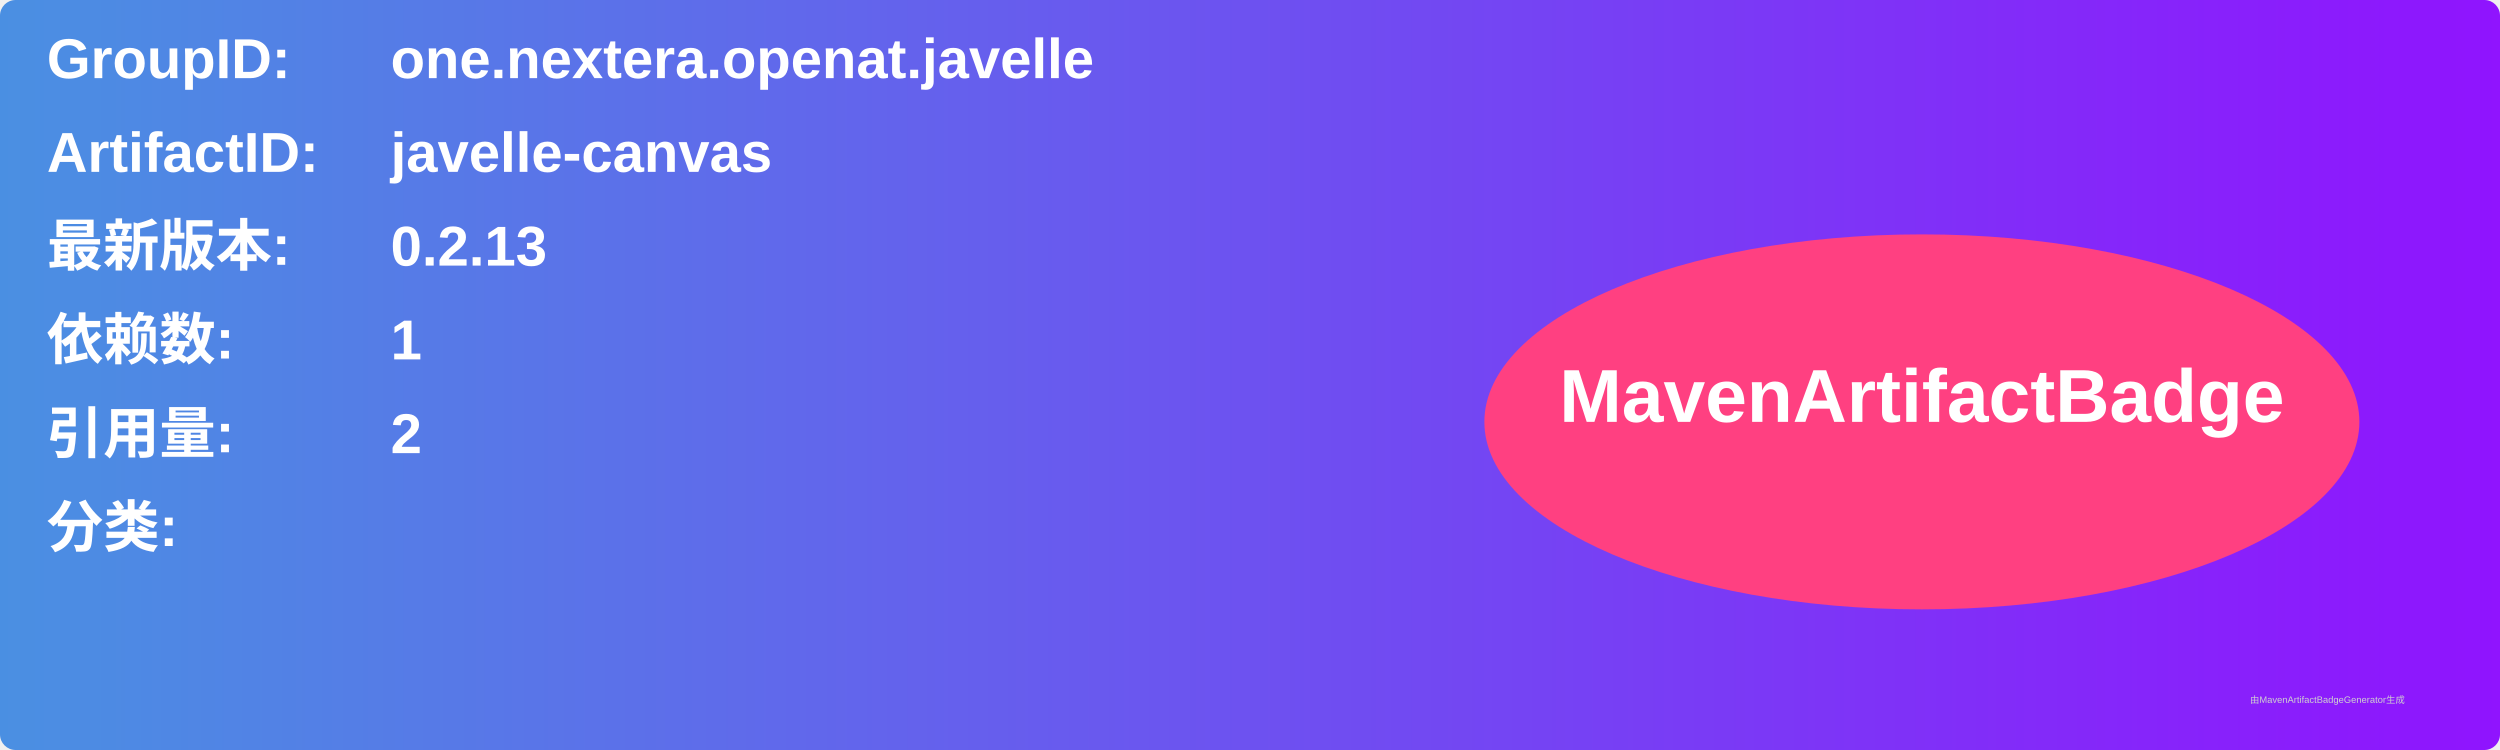
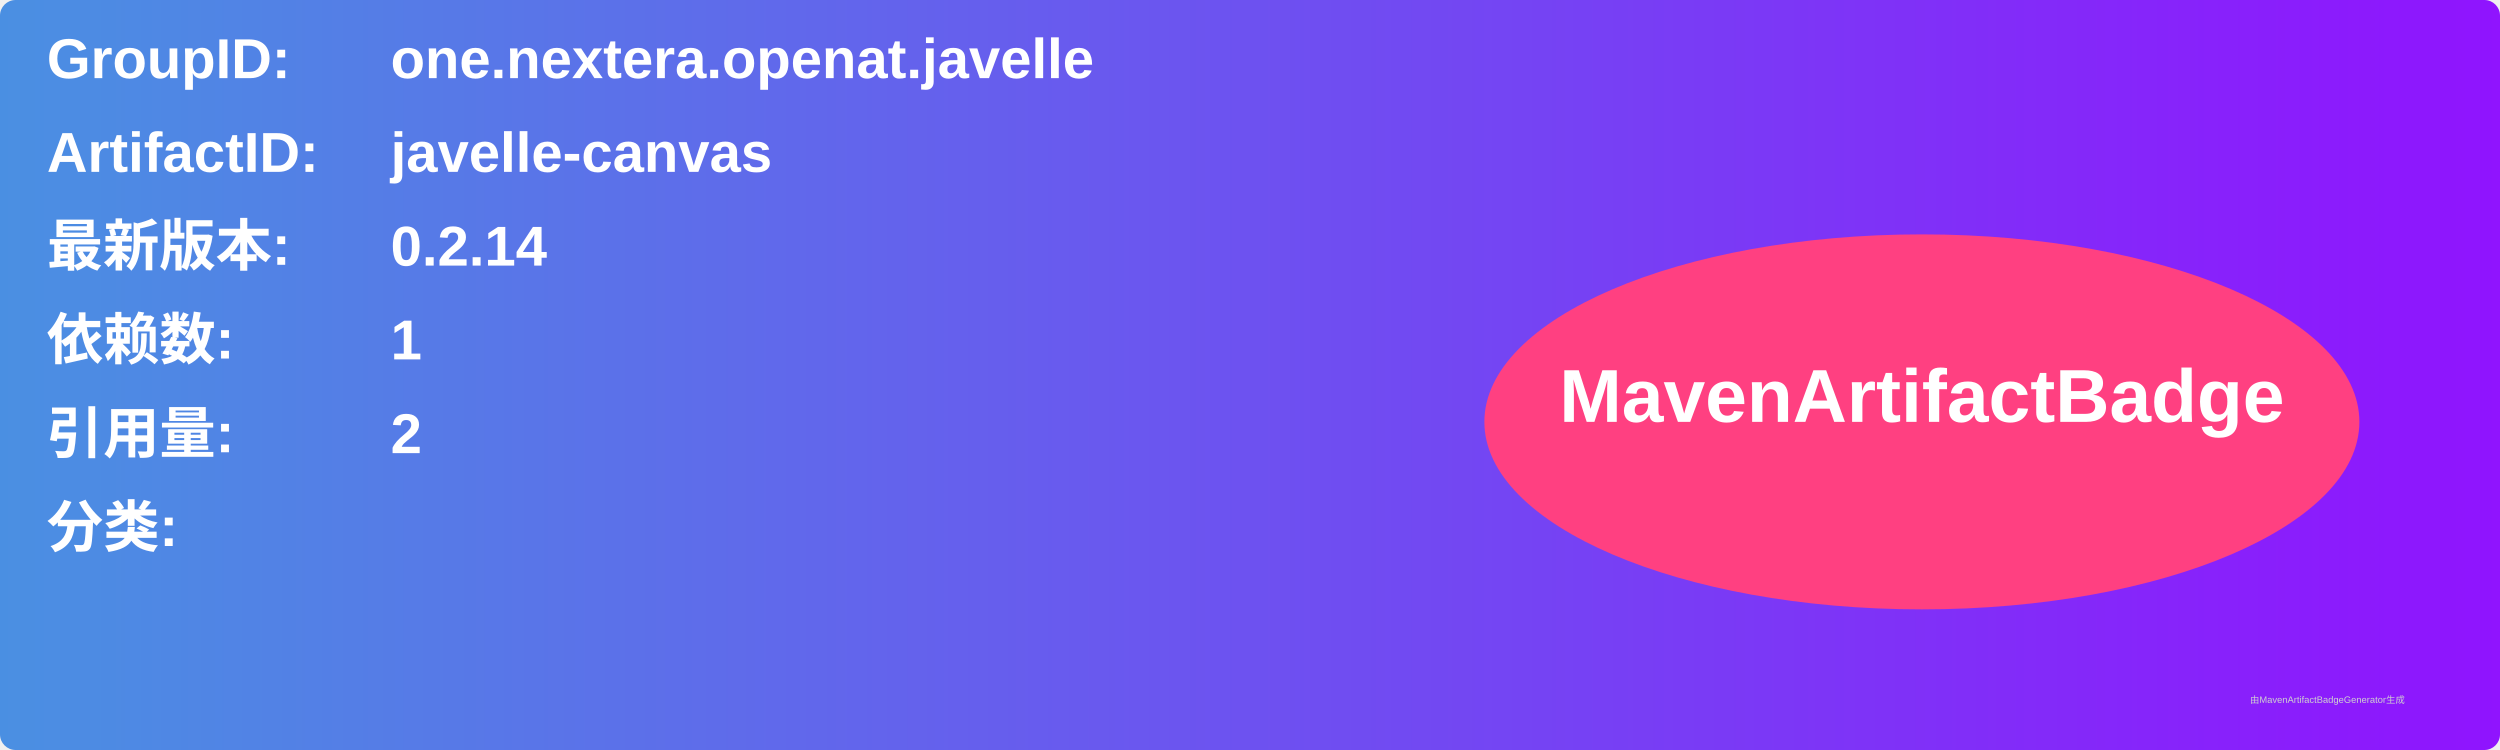
<svg xmlns="http://www.w3.org/2000/svg" width="800" height="240" viewBox="0 0 800 240">
  <linearGradient id="grad" x1="0%" y1="0%" x2="100%" y2="0%">
    <stop offset="0%" stop-color="#4a90e2" />
    <stop offset="100%" stop-color="#9013fe" />
  </linearGradient>
  <rect width="100%" height="100%" rx="5" ry="5" fill="url(#grad)" />
  <g transform="translate(15, 15)">
    <text x="0" y="10" font-family="Arial" font-size="18" fill="white" font-weight="bold" width="260">GroupID:</text>
    <text x="110" y="10" font-family="Arial" font-size="18" fill="white" font-weight="bold" width="460">one.nextera.openat.javelle</text>
    <text x="0" y="40" font-family="Arial" font-size="18" fill="white" font-weight="bold" width="260">ArtifactID:</text>
    <text x="110" y="40" font-family="Arial" font-size="18" fill="white" font-weight="bold" width="460">javelle-canvas</text>
    <text x="0" y="70" font-family="Arial" font-size="18" fill="white" font-weight="bold">最新版本:</text>
    <text x="110" y="70" font-family="Arial" font-size="18" fill="white" font-weight="bold">
-       <tspan font-weight="bold">0.2.13</tspan>
+       <tspan font-weight="bold">0.2.14</tspan>
    </text>
    <text x="0" y="100" font-family="Arial" font-size="18" fill="white" font-weight="bold">依赖数: </text>
    <text x="110" y="100" font-family="Arial" font-size="18" fill="white">
      <tspan font-weight="bold">1</tspan>
    </text>
    <text x="0" y="130" font-family="Arial" font-size="18" fill="white" font-weight="bold">引用量: </text>
    <text x="110" y="130" font-family="Arial" font-size="18" fill="white">
      <tspan font-weight="bold">2</tspan>
    </text>
    <text x="0" y="160" font-family="Arial" font-size="18" fill="white" font-weight="bold">分类:</text>
    <text x="10" y="190" font-family="Arial" font-size="10" fill="white">
      <tspan font-weight="bold" />
    </text>
    <ellipse cx="600" cy="120" rx="140" ry="60" fill="#ff4081" />
    <text x="600" y="120" text-anchor="middle" font-family="Arial" font-size="24" fill="white" font-weight="bold">MavenArtifactBadge</text>
  </g>
  <text x="720" y="225" font-family="Arial" font-size="3" fill="#d0d0d0">由MavenArtifactBadgeGenerator生成</text>
</svg>
